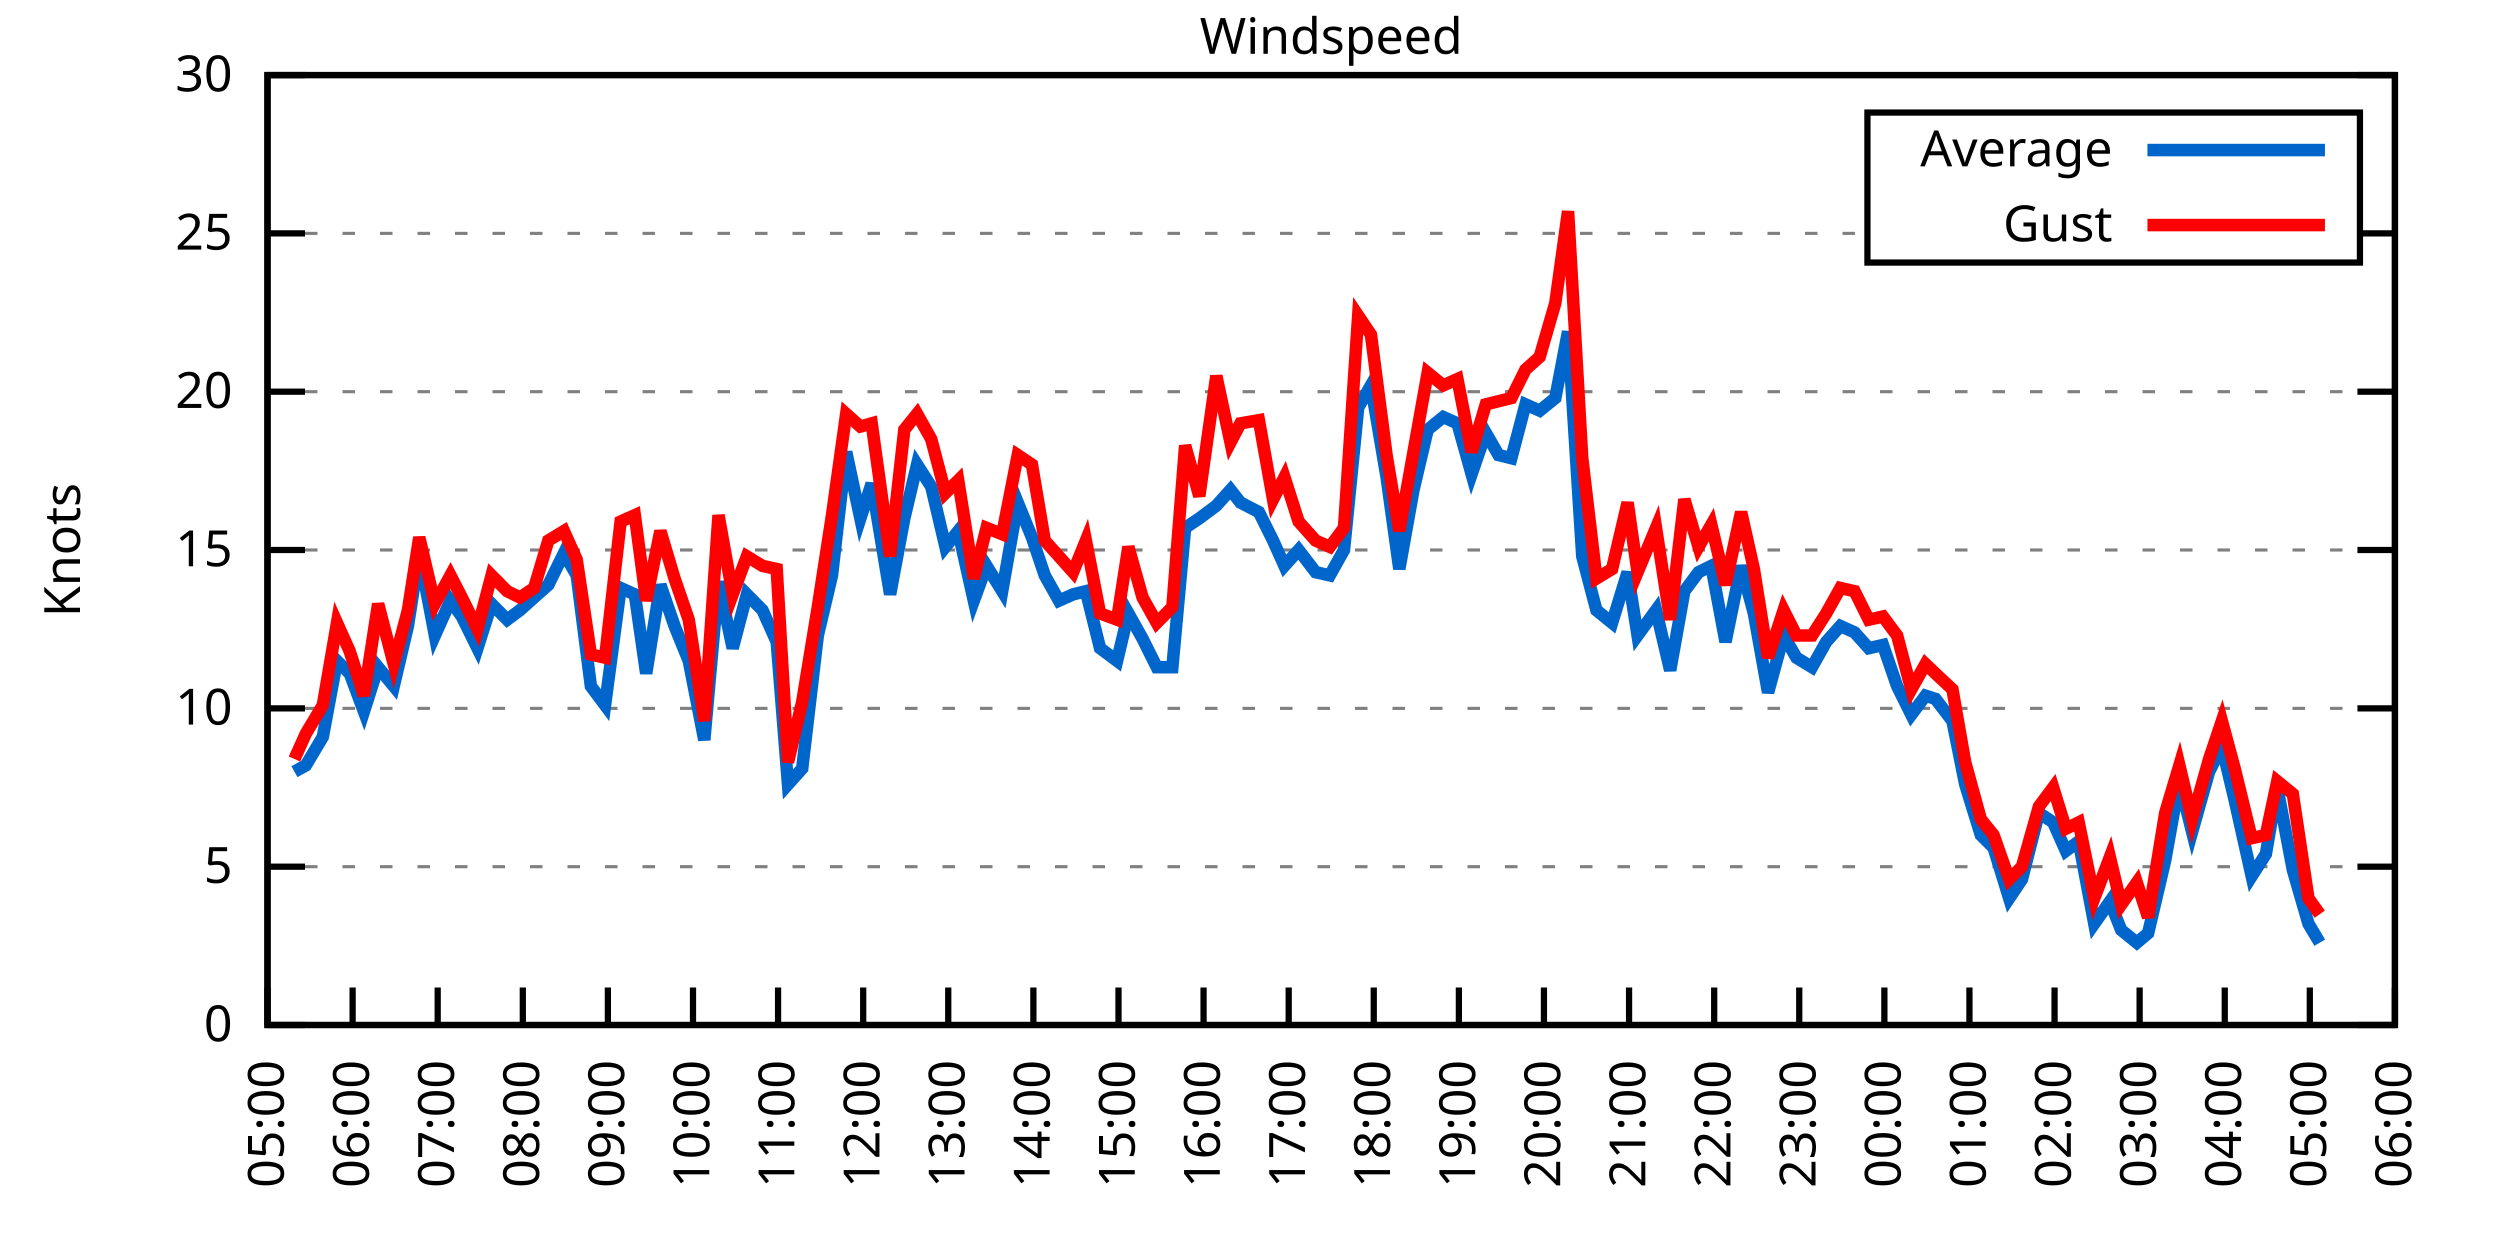
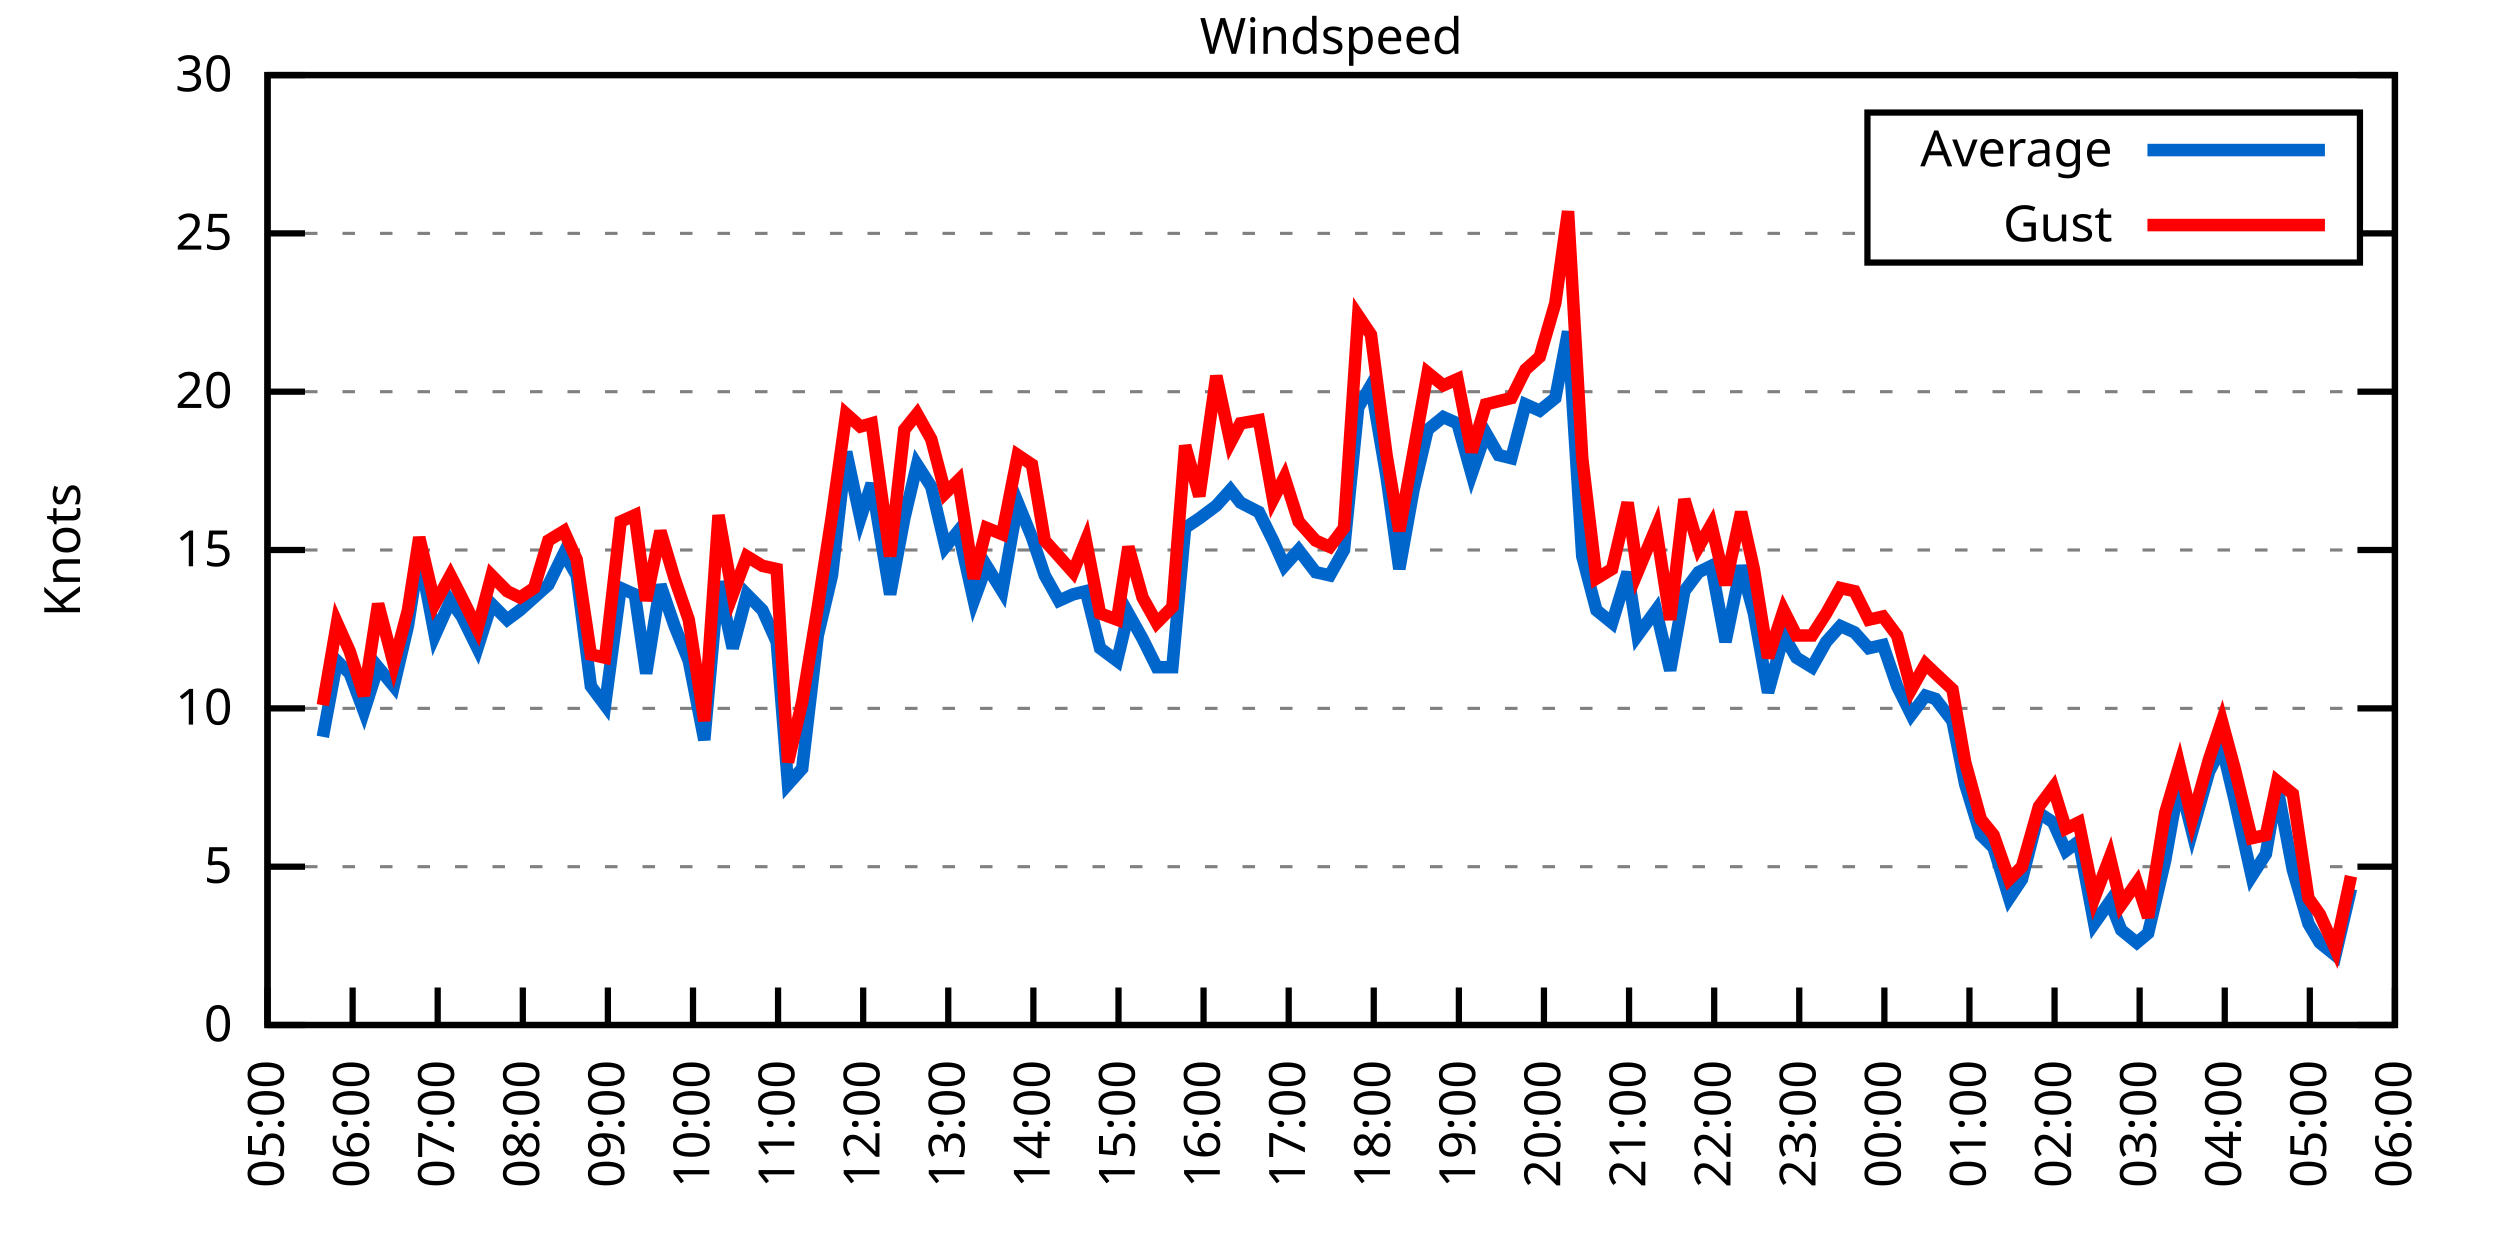
<svg xmlns="http://www.w3.org/2000/svg" xmlns:xlink="http://www.w3.org/1999/xlink" width="400" height="200" viewBox="0 0 400 200">
  <g id="gnuplot_canvas">
    <rect x="0" y="0" width="400" height="200" fill="none" />
    <defs>
      <circle id="gpDot" r="0.5" stroke-width="0.5" stroke="currentColor" />
      <path id="gpPt0" stroke-width="0.333" stroke="currentColor" d="M-1,0 h2 M0,-1 v2" />
      <path id="gpPt1" stroke-width="0.333" stroke="currentColor" d="M-1,-1 L1,1 M1,-1 L-1,1" />
      <path id="gpPt2" stroke-width="0.333" stroke="currentColor" d="M-1,0 L1,0 M0,-1 L0,1 M-1,-1 L1,1 M-1,1 L1,-1" />
      <rect id="gpPt3" stroke-width="0.333" stroke="currentColor" x="-1" y="-1" width="2" height="2" />
      <rect id="gpPt4" stroke-width="0.333" stroke="currentColor" fill="currentColor" x="-1" y="-1" width="2" height="2" />
      <circle id="gpPt5" stroke-width="0.333" stroke="currentColor" cx="0" cy="0" r="1" />
      <use xlink:href="#gpPt5" id="gpPt6" fill="currentColor" stroke="none" />
      <path id="gpPt7" stroke-width="0.333" stroke="currentColor" d="M0,-1.33 L-1.33,0.67 L1.33,0.67 z" />
      <use xlink:href="#gpPt7" id="gpPt8" fill="currentColor" stroke="none" />
      <use xlink:href="#gpPt7" id="gpPt9" stroke="currentColor" transform="rotate(180)" />
      <use xlink:href="#gpPt9" id="gpPt10" fill="currentColor" stroke="none" />
      <use xlink:href="#gpPt3" id="gpPt11" stroke="currentColor" transform="rotate(45)" />
      <use xlink:href="#gpPt11" id="gpPt12" fill="currentColor" stroke="none" />
      <path id="gpPt13" stroke-width="0.333" stroke="currentColor" d="M0,1.330 L1.265,0.411 L0.782,-1.067 L-0.782,-1.076 L-1.265,0.411 z" />
      <use xlink:href="#gpPt13" id="gpPt14" fill="currentColor" stroke="none" />
      <filter id="textbox" filterUnits="objectBoundingBox" x="0" y="0" height="1" width="1">
        <feFlood flood-color="white" flood-opacity="1" result="bgnd" />
        <feComposite in="SourceGraphic" in2="bgnd" operator="atop" />
      </filter>
      <filter id="greybox" filterUnits="objectBoundingBox" x="0" y="0" height="1" width="1">
        <feFlood flood-color="lightgrey" flood-opacity="1" result="grey" />
        <feComposite in="SourceGraphic" in2="grey" operator="atop" />
      </filter>
    </defs>
    <g fill="none" color="white" stroke="currentColor" stroke-width="1.00" stroke-linecap="butt" stroke-linejoin="miter">
</g>
    <g fill="none" color="black" stroke="currentColor" stroke-width="1.00" stroke-linecap="butt" stroke-linejoin="miter">
      <g stroke="none" shape-rendering="crispEdges">
        <polygon fill="rgb(255, 255, 255)" points="42.80,164.00 383.18,164.00 383.18,12.02 42.80,12.02 " />
      </g>
    </g>
    <g fill="none" color="black" stroke="currentColor" stroke-width="1.00" stroke-linecap="butt" stroke-linejoin="miter">
</g>
    <g fill="none" color="black" stroke="black" stroke-width="0.50" stroke-linecap="butt" stroke-linejoin="miter">
</g>
    <g fill="none" color="gray" stroke="currentColor" stroke-width="0.50" stroke-linecap="butt" stroke-linejoin="miter">
      <path stroke="gray" stroke-dasharray="2,4" class="gridline" d="M42.80,164.00 L383.19,164.00  " />
    </g>
    <g fill="none" color="gray" stroke="gray" stroke-width="1.00" stroke-linecap="butt" stroke-linejoin="miter">
</g>
    <g fill="none" color="black" stroke="currentColor" stroke-width="1.00" stroke-linecap="butt" stroke-linejoin="miter">
      <path stroke="black" d="M42.80,164.00 L48.80,164.00 M383.19,164.00 L377.19,164.00  " />
      <g transform="translate(37.20,166.60)" stroke="none" fill="black" font-family="Sans" font-size="8.00" text-anchor="end">
        <text>
          <tspan font-family="Sans"> 0</tspan>
        </text>
      </g>
    </g>
    <g fill="none" color="black" stroke="currentColor" stroke-width="1.00" stroke-linecap="butt" stroke-linejoin="miter">
</g>
    <g fill="none" color="black" stroke="black" stroke-width="0.50" stroke-linecap="butt" stroke-linejoin="miter">
</g>
    <g fill="none" color="gray" stroke="currentColor" stroke-width="0.50" stroke-linecap="butt" stroke-linejoin="miter">
      <path stroke="gray" stroke-dasharray="2,4" class="gridline" d="M42.80,138.67 L383.19,138.67  " />
    </g>
    <g fill="none" color="gray" stroke="gray" stroke-width="1.00" stroke-linecap="butt" stroke-linejoin="miter">
</g>
    <g fill="none" color="black" stroke="currentColor" stroke-width="1.00" stroke-linecap="butt" stroke-linejoin="miter">
      <path stroke="black" d="M42.80,138.67 L48.80,138.67 M383.19,138.67 L377.19,138.67  " />
      <g transform="translate(37.20,141.27)" stroke="none" fill="black" font-family="Sans" font-size="8.00" text-anchor="end">
        <text>
          <tspan font-family="Sans"> 5</tspan>
        </text>
      </g>
    </g>
    <g fill="none" color="black" stroke="currentColor" stroke-width="1.00" stroke-linecap="butt" stroke-linejoin="miter">
</g>
    <g fill="none" color="black" stroke="black" stroke-width="0.50" stroke-linecap="butt" stroke-linejoin="miter">
</g>
    <g fill="none" color="gray" stroke="currentColor" stroke-width="0.50" stroke-linecap="butt" stroke-linejoin="miter">
      <path stroke="gray" stroke-dasharray="2,4" class="gridline" d="M42.80,113.34 L383.19,113.34  " />
    </g>
    <g fill="none" color="gray" stroke="gray" stroke-width="1.00" stroke-linecap="butt" stroke-linejoin="miter">
</g>
    <g fill="none" color="black" stroke="currentColor" stroke-width="1.00" stroke-linecap="butt" stroke-linejoin="miter">
      <path stroke="black" d="M42.80,113.34 L48.80,113.34 M383.19,113.34 L377.19,113.34  " />
      <g transform="translate(37.20,115.94)" stroke="none" fill="black" font-family="Sans" font-size="8.00" text-anchor="end">
        <text>
          <tspan font-family="Sans"> 10</tspan>
        </text>
      </g>
    </g>
    <g fill="none" color="black" stroke="currentColor" stroke-width="1.00" stroke-linecap="butt" stroke-linejoin="miter">
</g>
    <g fill="none" color="black" stroke="black" stroke-width="0.50" stroke-linecap="butt" stroke-linejoin="miter">
</g>
    <g fill="none" color="gray" stroke="currentColor" stroke-width="0.50" stroke-linecap="butt" stroke-linejoin="miter">
      <path stroke="gray" stroke-dasharray="2,4" class="gridline" d="M42.80,88.00 L383.19,88.00  " />
    </g>
    <g fill="none" color="gray" stroke="gray" stroke-width="1.00" stroke-linecap="butt" stroke-linejoin="miter">
</g>
    <g fill="none" color="black" stroke="currentColor" stroke-width="1.00" stroke-linecap="butt" stroke-linejoin="miter">
      <path stroke="black" d="M42.80,88.00 L48.80,88.00 M383.19,88.00 L377.19,88.00  " />
      <g transform="translate(37.20,90.60)" stroke="none" fill="black" font-family="Sans" font-size="8.00" text-anchor="end">
        <text>
          <tspan font-family="Sans"> 15</tspan>
        </text>
      </g>
    </g>
    <g fill="none" color="black" stroke="currentColor" stroke-width="1.00" stroke-linecap="butt" stroke-linejoin="miter">
</g>
    <g fill="none" color="black" stroke="black" stroke-width="0.50" stroke-linecap="butt" stroke-linejoin="miter">
</g>
    <g fill="none" color="gray" stroke="currentColor" stroke-width="0.50" stroke-linecap="butt" stroke-linejoin="miter">
      <path stroke="gray" stroke-dasharray="2,4" class="gridline" d="M42.80,62.67 L383.19,62.67  " />
    </g>
    <g fill="none" color="gray" stroke="gray" stroke-width="1.00" stroke-linecap="butt" stroke-linejoin="miter">
</g>
    <g fill="none" color="black" stroke="currentColor" stroke-width="1.00" stroke-linecap="butt" stroke-linejoin="miter">
      <path stroke="black" d="M42.80,62.67 L48.80,62.67 M383.19,62.67 L377.19,62.67  " />
      <g transform="translate(37.20,65.27)" stroke="none" fill="black" font-family="Sans" font-size="8.00" text-anchor="end">
        <text>
          <tspan font-family="Sans"> 20</tspan>
        </text>
      </g>
    </g>
    <g fill="none" color="black" stroke="currentColor" stroke-width="1.00" stroke-linecap="butt" stroke-linejoin="miter">
</g>
    <g fill="none" color="black" stroke="black" stroke-width="0.50" stroke-linecap="butt" stroke-linejoin="miter">
</g>
    <g fill="none" color="gray" stroke="currentColor" stroke-width="0.50" stroke-linecap="butt" stroke-linejoin="miter">
      <path stroke="gray" stroke-dasharray="2,4" class="gridline" d="M42.80,37.34 L298.79,37.34 M377.59,37.34 L383.19,37.34  " />
    </g>
    <g fill="none" color="gray" stroke="gray" stroke-width="1.00" stroke-linecap="butt" stroke-linejoin="miter">
</g>
    <g fill="none" color="black" stroke="currentColor" stroke-width="1.00" stroke-linecap="butt" stroke-linejoin="miter">
      <path stroke="black" d="M42.80,37.34 L48.80,37.34 M383.19,37.34 L377.19,37.34  " />
      <g transform="translate(37.20,39.94)" stroke="none" fill="black" font-family="Sans" font-size="8.00" text-anchor="end">
        <text>
          <tspan font-family="Sans"> 25</tspan>
        </text>
      </g>
    </g>
    <g fill="none" color="black" stroke="currentColor" stroke-width="1.00" stroke-linecap="butt" stroke-linejoin="miter">
</g>
    <g fill="none" color="black" stroke="black" stroke-width="0.50" stroke-linecap="butt" stroke-linejoin="miter">
</g>
    <g fill="none" color="gray" stroke="currentColor" stroke-width="0.50" stroke-linecap="butt" stroke-linejoin="miter">
      <path stroke="gray" stroke-dasharray="2,4" class="gridline" d="M42.80,12.01 L383.19,12.01  " />
    </g>
    <g fill="none" color="gray" stroke="gray" stroke-width="1.00" stroke-linecap="butt" stroke-linejoin="miter">
</g>
    <g fill="none" color="black" stroke="currentColor" stroke-width="1.00" stroke-linecap="butt" stroke-linejoin="miter">
      <path stroke="black" d="M42.80,12.01 L48.80,12.01 M383.19,12.01 L377.19,12.01  " />
      <g transform="translate(37.20,14.61)" stroke="none" fill="black" font-family="Sans" font-size="8.00" text-anchor="end">
        <text>
          <tspan font-family="Sans"> 30</tspan>
        </text>
      </g>
    </g>
    <g fill="none" color="black" stroke="currentColor" stroke-width="1.00" stroke-linecap="butt" stroke-linejoin="miter">
      <path stroke="black" d="M42.80,164.00 L42.80,158.00  " />
      <g transform="translate(45.40,169.60) rotate(270.00)" stroke="none" fill="black" font-family="Sans" font-size="8.00" text-anchor="end">
        <text>
          <tspan font-family="Sans">05:00</tspan>
        </text>
      </g>
    </g>
    <g fill="none" color="black" stroke="currentColor" stroke-width="1.00" stroke-linecap="butt" stroke-linejoin="miter">
      <path stroke="black" d="M56.42,164.00 L56.42,158.00  " />
      <g transform="translate(59.02,169.60) rotate(270.00)" stroke="none" fill="black" font-family="Sans" font-size="8.00" text-anchor="end">
        <text>
          <tspan font-family="Sans">06:00</tspan>
        </text>
      </g>
    </g>
    <g fill="none" color="black" stroke="currentColor" stroke-width="1.00" stroke-linecap="butt" stroke-linejoin="miter">
      <path stroke="black" d="M70.03,164.00 L70.03,158.00  " />
      <g transform="translate(72.63,169.60) rotate(270.00)" stroke="none" fill="black" font-family="Sans" font-size="8.00" text-anchor="end">
        <text>
          <tspan font-family="Sans">07:00</tspan>
        </text>
      </g>
    </g>
    <g fill="none" color="black" stroke="currentColor" stroke-width="1.00" stroke-linecap="butt" stroke-linejoin="miter">
      <path stroke="black" d="M83.65,164.00 L83.65,158.00  " />
      <g transform="translate(86.25,169.60) rotate(270.00)" stroke="none" fill="black" font-family="Sans" font-size="8.00" text-anchor="end">
        <text>
          <tspan font-family="Sans">08:00</tspan>
        </text>
      </g>
    </g>
    <g fill="none" color="black" stroke="currentColor" stroke-width="1.00" stroke-linecap="butt" stroke-linejoin="miter">
      <path stroke="black" d="M97.26,164.00 L97.26,158.00  " />
      <g transform="translate(99.86,169.60) rotate(270.00)" stroke="none" fill="black" font-family="Sans" font-size="8.00" text-anchor="end">
        <text>
          <tspan font-family="Sans">09:00</tspan>
        </text>
      </g>
    </g>
    <g fill="none" color="black" stroke="currentColor" stroke-width="1.00" stroke-linecap="butt" stroke-linejoin="miter">
      <path stroke="black" d="M110.88,164.00 L110.88,158.00  " />
      <g transform="translate(113.48,169.60) rotate(270.00)" stroke="none" fill="black" font-family="Sans" font-size="8.00" text-anchor="end">
        <text>
          <tspan font-family="Sans">10:00</tspan>
        </text>
      </g>
    </g>
    <g fill="none" color="black" stroke="currentColor" stroke-width="1.00" stroke-linecap="butt" stroke-linejoin="miter">
      <path stroke="black" d="M124.49,164.00 L124.49,158.00  " />
      <g transform="translate(127.09,169.60) rotate(270.00)" stroke="none" fill="black" font-family="Sans" font-size="8.00" text-anchor="end">
        <text>
          <tspan font-family="Sans">11:00</tspan>
        </text>
      </g>
    </g>
    <g fill="none" color="black" stroke="currentColor" stroke-width="1.00" stroke-linecap="butt" stroke-linejoin="miter">
      <path stroke="black" d="M138.11,164.00 L138.11,158.00  " />
      <g transform="translate(140.71,169.60) rotate(270.00)" stroke="none" fill="black" font-family="Sans" font-size="8.00" text-anchor="end">
        <text>
          <tspan font-family="Sans">12:00</tspan>
        </text>
      </g>
    </g>
    <g fill="none" color="black" stroke="currentColor" stroke-width="1.00" stroke-linecap="butt" stroke-linejoin="miter">
      <path stroke="black" d="M151.72,164.00 L151.72,158.00  " />
      <g transform="translate(154.32,169.60) rotate(270.00)" stroke="none" fill="black" font-family="Sans" font-size="8.00" text-anchor="end">
        <text>
          <tspan font-family="Sans">13:00</tspan>
        </text>
      </g>
    </g>
    <g fill="none" color="black" stroke="currentColor" stroke-width="1.00" stroke-linecap="butt" stroke-linejoin="miter">
      <path stroke="black" d="M165.34,164.00 L165.34,158.00  " />
      <g transform="translate(167.94,169.60) rotate(270.00)" stroke="none" fill="black" font-family="Sans" font-size="8.00" text-anchor="end">
        <text>
          <tspan font-family="Sans">14:00</tspan>
        </text>
      </g>
    </g>
    <g fill="none" color="black" stroke="currentColor" stroke-width="1.00" stroke-linecap="butt" stroke-linejoin="miter">
      <path stroke="black" d="M178.96,164.00 L178.96,158.00  " />
      <g transform="translate(181.56,169.60) rotate(270.00)" stroke="none" fill="black" font-family="Sans" font-size="8.00" text-anchor="end">
        <text>
          <tspan font-family="Sans">15:00</tspan>
        </text>
      </g>
    </g>
    <g fill="none" color="black" stroke="currentColor" stroke-width="1.00" stroke-linecap="butt" stroke-linejoin="miter">
      <path stroke="black" d="M192.57,164.00 L192.57,158.00  " />
      <g transform="translate(195.17,169.60) rotate(270.00)" stroke="none" fill="black" font-family="Sans" font-size="8.00" text-anchor="end">
        <text>
          <tspan font-family="Sans">16:00</tspan>
        </text>
      </g>
    </g>
    <g fill="none" color="black" stroke="currentColor" stroke-width="1.00" stroke-linecap="butt" stroke-linejoin="miter">
      <path stroke="black" d="M206.19,164.00 L206.19,158.00  " />
      <g transform="translate(208.79,169.60) rotate(270.00)" stroke="none" fill="black" font-family="Sans" font-size="8.00" text-anchor="end">
        <text>
          <tspan font-family="Sans">17:00</tspan>
        </text>
      </g>
    </g>
    <g fill="none" color="black" stroke="currentColor" stroke-width="1.00" stroke-linecap="butt" stroke-linejoin="miter">
      <path stroke="black" d="M219.80,164.00 L219.80,158.00  " />
      <g transform="translate(222.40,169.60) rotate(270.00)" stroke="none" fill="black" font-family="Sans" font-size="8.00" text-anchor="end">
        <text>
          <tspan font-family="Sans">18:00</tspan>
        </text>
      </g>
    </g>
    <g fill="none" color="black" stroke="currentColor" stroke-width="1.00" stroke-linecap="butt" stroke-linejoin="miter">
      <path stroke="black" d="M233.42,164.00 L233.42,158.00  " />
      <g transform="translate(236.02,169.60) rotate(270.00)" stroke="none" fill="black" font-family="Sans" font-size="8.00" text-anchor="end">
        <text>
          <tspan font-family="Sans">19:00</tspan>
        </text>
      </g>
    </g>
    <g fill="none" color="black" stroke="currentColor" stroke-width="1.00" stroke-linecap="butt" stroke-linejoin="miter">
      <path stroke="black" d="M247.03,164.00 L247.03,158.00  " />
      <g transform="translate(249.63,169.60) rotate(270.00)" stroke="none" fill="black" font-family="Sans" font-size="8.00" text-anchor="end">
        <text>
          <tspan font-family="Sans">20:00</tspan>
        </text>
      </g>
    </g>
    <g fill="none" color="black" stroke="currentColor" stroke-width="1.00" stroke-linecap="butt" stroke-linejoin="miter">
      <path stroke="black" d="M260.65,164.00 L260.65,158.00  " />
      <g transform="translate(263.25,169.60) rotate(270.00)" stroke="none" fill="black" font-family="Sans" font-size="8.00" text-anchor="end">
        <text>
          <tspan font-family="Sans">21:00</tspan>
        </text>
      </g>
    </g>
    <g fill="none" color="black" stroke="currentColor" stroke-width="1.00" stroke-linecap="butt" stroke-linejoin="miter">
      <path stroke="black" d="M274.27,164.00 L274.27,158.00  " />
      <g transform="translate(276.87,169.60) rotate(270.00)" stroke="none" fill="black" font-family="Sans" font-size="8.00" text-anchor="end">
        <text>
          <tspan font-family="Sans">22:00</tspan>
        </text>
      </g>
    </g>
    <g fill="none" color="black" stroke="currentColor" stroke-width="1.00" stroke-linecap="butt" stroke-linejoin="miter">
      <path stroke="black" d="M287.88,164.00 L287.88,158.00  " />
      <g transform="translate(290.48,169.60) rotate(270.00)" stroke="none" fill="black" font-family="Sans" font-size="8.00" text-anchor="end">
        <text>
          <tspan font-family="Sans">23:00</tspan>
        </text>
      </g>
    </g>
    <g fill="none" color="black" stroke="currentColor" stroke-width="1.00" stroke-linecap="butt" stroke-linejoin="miter">
      <path stroke="black" d="M301.50,164.00 L301.50,158.00  " />
      <g transform="translate(304.10,169.60) rotate(270.00)" stroke="none" fill="black" font-family="Sans" font-size="8.00" text-anchor="end">
        <text>
          <tspan font-family="Sans">00:00</tspan>
        </text>
      </g>
    </g>
    <g fill="none" color="black" stroke="currentColor" stroke-width="1.00" stroke-linecap="butt" stroke-linejoin="miter">
      <path stroke="black" d="M315.11,164.00 L315.11,158.00  " />
      <g transform="translate(317.71,169.60) rotate(270.00)" stroke="none" fill="black" font-family="Sans" font-size="8.00" text-anchor="end">
        <text>
          <tspan font-family="Sans">01:00</tspan>
        </text>
      </g>
    </g>
    <g fill="none" color="black" stroke="currentColor" stroke-width="1.00" stroke-linecap="butt" stroke-linejoin="miter">
      <path stroke="black" d="M328.73,164.00 L328.73,158.00  " />
      <g transform="translate(331.33,169.60) rotate(270.00)" stroke="none" fill="black" font-family="Sans" font-size="8.00" text-anchor="end">
        <text>
          <tspan font-family="Sans">02:00</tspan>
        </text>
      </g>
    </g>
    <g fill="none" color="black" stroke="currentColor" stroke-width="1.00" stroke-linecap="butt" stroke-linejoin="miter">
      <path stroke="black" d="M342.34,164.00 L342.34,158.00  " />
      <g transform="translate(344.94,169.60) rotate(270.00)" stroke="none" fill="black" font-family="Sans" font-size="8.00" text-anchor="end">
        <text>
          <tspan font-family="Sans">03:00</tspan>
        </text>
      </g>
    </g>
    <g fill="none" color="black" stroke="currentColor" stroke-width="1.00" stroke-linecap="butt" stroke-linejoin="miter">
      <path stroke="black" d="M355.96,164.00 L355.96,158.00  " />
      <g transform="translate(358.56,169.60) rotate(270.00)" stroke="none" fill="black" font-family="Sans" font-size="8.00" text-anchor="end">
        <text>
          <tspan font-family="Sans">04:00</tspan>
        </text>
      </g>
    </g>
    <g fill="none" color="black" stroke="currentColor" stroke-width="1.00" stroke-linecap="butt" stroke-linejoin="miter">
      <path stroke="black" d="M369.57,164.00 L369.57,158.00  " />
      <g transform="translate(372.17,169.60) rotate(270.00)" stroke="none" fill="black" font-family="Sans" font-size="8.00" text-anchor="end">
        <text>
          <tspan font-family="Sans">05:00</tspan>
        </text>
      </g>
    </g>
    <g fill="none" color="black" stroke="currentColor" stroke-width="1.00" stroke-linecap="butt" stroke-linejoin="miter">
      <path stroke="black" d="M383.19,164.00 L383.19,158.00  " />
      <g transform="translate(385.79,169.60) rotate(270.00)" stroke="none" fill="black" font-family="Sans" font-size="8.00" text-anchor="end">
        <text>
          <tspan font-family="Sans">06:00</tspan>
        </text>
      </g>
    </g>
    <g fill="none" color="black" stroke="currentColor" stroke-width="1.00" stroke-linecap="butt" stroke-linejoin="miter">
</g>
    <g fill="none" color="black" stroke="currentColor" stroke-width="1.00" stroke-linecap="butt" stroke-linejoin="miter">
      <path stroke="black" d="M42.80,12.01 L42.80,164.00 L383.19,164.00 L383.19,12.01 L42.80,12.01 Z  " />
    </g>
    <g fill="none" color="black" stroke="currentColor" stroke-width="1.00" stroke-linecap="butt" stroke-linejoin="miter">
</g>
    <g fill="none" color="black" stroke="currentColor" stroke-width="1.00" stroke-linecap="butt" stroke-linejoin="miter">
      <path stroke="black" d="M298.79,42.01 L298.79,18.01 L377.59,18.01 L377.59,42.01 L298.79,42.01 Z  " />
    </g>
    <g id="Windspeed_plot_1">
      <g fill="none" color="white" stroke="black" stroke-width="2.00" stroke-linecap="butt" stroke-linejoin="miter">
</g>
      <g fill="none" color="black" stroke="currentColor" stroke-width="2.00" stroke-linecap="butt" stroke-linejoin="miter">
        <g transform="translate(337.99,26.61)" stroke="none" fill="black" font-family="Sans" font-size="8.00" text-anchor="end">
          <text>
            <tspan font-family="Sans">Average</tspan>
          </text>
        </g>
      </g>
      <g fill="none" color="black" stroke="currentColor" stroke-width="2.00" stroke-linecap="butt" stroke-linejoin="miter">
-         <path stroke="rgb(  0, 102, 204)" d="M343.59,24.01 L371.99,24.01 M47.11,123.47 L48.93,122.46 L51.65,117.90 L53.92,105.74 L55.96,107.76 L58.23,113.84   L60.50,106.75 L63.00,109.79 L65.27,100.16 L67.08,88.51 L69.58,101.68 L72.07,96.11 L73.89,98.64 L76.39,103.71   L78.65,96.62 L81.15,99.15 L83.19,97.63 L85.46,95.60 L87.73,93.58 L90.23,88.51 L92.27,92.06 L94.54,109.79   L96.81,112.83 L99.30,94.08 L101.57,95.10 L103.39,107.76 L105.66,93.58 L107.93,100.16 L110.20,105.74 L112.69,118.40   L114.96,93.07 L117.23,103.71 L119.50,95.10 L122.00,97.63 L124.27,102.70 L126.08,125.50 L128.35,122.96 L130.85,101.68   L133.12,92.06 L135.39,72.30 L137.66,82.94 L139.47,77.37 L142.42,95.10 L144.69,82.94 L146.73,74.33 L149.00,77.87   L151.27,87.50 L153.31,84.97 L155.81,96.11 L157.85,90.54 L160.35,94.59 L162.84,80.41 L165.11,85.98 L167.16,92.06   L169.43,96.11 L171.69,95.10 L173.74,94.59 L176.01,103.71 L178.73,105.74 L180.54,98.14 L182.81,102.19 L185.08,106.75   L187.58,106.75 L189.62,84.46 L191.89,82.94 L194.61,80.91 L196.88,78.38 L198.47,80.41 L201.42,81.93 L203.69,86.49   L205.51,90.54 L207.78,88.00 L210.50,91.55 L212.77,92.06 L215.04,88.00 L217.31,65.21 L219.35,61.66 L221.85,76.35   L223.89,91.04 L226.16,78.38 L228.43,68.75 L230.92,66.73 L233.19,67.74 L235.46,75.85 L237.73,69.26 L239.77,72.81   L241.81,73.31 L244.08,64.70 L246.35,65.71 L248.85,63.69 L250.89,53.05 L253.16,89.02 L255.43,97.63 L257.93,99.66   L260.42,91.55 L262.01,101.68 L264.96,97.63 L267.23,107.26 L269.50,94.59 L271.77,91.55 L273.81,90.54 L276.08,102.70   L278.58,90.54 L280.62,98.14 L282.89,110.80 L285.38,101.68 L287.43,105.23 L289.92,106.75 L292.19,102.70 L294.46,100.16   L296.73,101.18 L299.00,103.71 L301.27,103.20 L303.54,109.79 L305.81,114.35 L308.08,111.31 L309.67,111.82 L312.39,115.36   L314.43,125.50 L316.93,133.60 L318.97,135.63 L321.47,143.73 L323.51,140.69 L326.23,130.06 L328.50,131.58 L330.54,136.14   L332.59,134.62 L335.08,147.79 L337.58,144.24 L339.39,148.80 L341.89,150.83 L343.70,149.31 L346.43,137.66 L348.70,124.99   L350.74,133.10 L353.46,123.47 L355.50,119.42 L357.55,128.03 L360.27,140.19 L362.54,136.64 L364.36,126.00 L366.85,139.17   L369.35,147.79 L371.16,150.83  " />
+         <path stroke="rgb(  0, 102, 204)" d="M343.59,24.01 L371.99,24.01 M51.65,117.90 L53.92,105.74 L55.96,107.76 L58.23,113.84 L60.50,106.75 L63.00,109.79   L65.27,100.16 L67.08,88.51 L69.58,101.68 L72.07,96.11 L73.89,98.64 L76.39,103.71 L78.65,96.62 L81.15,99.15   L83.19,97.63 L85.46,95.60 L87.73,93.58 L90.23,88.51 L92.27,92.06 L94.54,109.79 L96.81,112.83 L99.30,94.08   L101.57,95.10 L103.39,107.76 L105.66,93.58 L107.93,100.16 L110.20,105.74 L112.69,118.40 L114.96,93.07 L117.23,103.71   L119.50,95.10 L122.00,97.63 L124.27,102.70 L126.08,125.50 L128.35,122.96 L130.85,101.68 L133.12,92.06 L135.39,72.30   L137.66,82.94 L139.47,77.37 L142.42,95.10 L144.69,82.94 L146.73,74.33 L149.00,77.87 L151.27,87.50 L153.31,84.97   L155.81,96.11 L157.85,90.54 L160.35,94.59 L162.84,80.41 L165.11,85.98 L167.16,92.06 L169.43,96.11 L171.69,95.10   L173.74,94.59 L176.01,103.71 L178.73,105.74 L180.54,98.14 L182.81,102.19 L185.08,106.75 L187.58,106.75 L189.62,84.46   L191.89,82.94 L194.61,80.91 L196.88,78.38 L198.47,80.41 L201.42,81.93 L203.69,86.49 L205.51,90.54 L207.78,88.00   L210.50,91.55 L212.77,92.06 L215.04,88.00 L217.31,65.21 L219.35,61.66 L221.85,76.35 L223.89,91.04 L226.16,78.38   L228.43,68.75 L230.92,66.73 L233.19,67.74 L235.46,75.85 L237.73,69.26 L239.77,72.81 L241.81,73.31 L244.08,64.70   L246.35,65.71 L248.85,63.69 L250.89,53.05 L253.16,89.02 L255.43,97.63 L257.93,99.66 L260.42,91.55 L262.01,101.68   L264.96,97.63 L267.23,107.26 L269.50,94.59 L271.77,91.55 L273.81,90.54 L276.08,102.70 L278.58,90.54 L280.62,98.14   L282.89,110.80 L285.38,101.68 L287.43,105.23 L289.92,106.75 L292.19,102.70 L294.46,100.16 L296.73,101.18 L299.00,103.71   L301.27,103.20 L303.54,109.79 L305.81,114.35 L308.08,111.31 L309.67,111.82 L312.39,115.36 L314.43,125.50 L316.93,133.60   L318.97,135.63 L321.47,143.73 L323.51,140.69 L326.23,130.06 L328.50,131.58 L330.54,136.14 L332.59,134.62 L335.08,147.79   L337.58,144.24 L339.39,148.80 L341.89,150.83 L343.70,149.31 L346.43,137.66 L348.70,124.99 L350.74,133.10 L353.46,123.47   L355.50,119.42 L357.55,128.03 L360.27,140.19 L362.54,136.64 L364.36,126.00 L366.85,139.17 L369.35,147.79 L371.16,150.83   L373.66,152.85 L376.16,142.21  " />
      </g>
    </g>
    <g id="Windspeed_plot_2">
      <g fill="none" color="black" stroke="currentColor" stroke-width="2.00" stroke-linecap="butt" stroke-linejoin="miter">
        <g transform="translate(337.99,38.61)" stroke="none" fill="black" font-family="Sans" font-size="8.00" text-anchor="end">
          <text>
            <tspan font-family="Sans">Gust</tspan>
          </text>
        </g>
      </g>
      <g fill="none" color="black" stroke="currentColor" stroke-width="2.00" stroke-linecap="butt" stroke-linejoin="miter">
-         <path stroke="rgb(255,   0,   0)" d="M343.59,36.01 L371.99,36.01 M47.11,121.44 L48.93,117.39 L51.65,112.83 L53.92,99.66 L55.96,104.22 L58.23,111.31   L60.50,96.62 L63.00,106.24 L65.27,97.63 L67.08,85.98 L69.58,96.62 L72.07,92.06 L73.89,95.60 L76.39,100.67   L78.65,92.06 L81.15,94.59 L83.19,95.60 L85.46,94.08 L87.73,86.49 L90.23,84.97 L92.27,89.52 L94.54,104.72   L96.81,105.23 L99.30,83.45 L101.57,82.43 L103.39,96.11 L105.66,84.97 L107.93,92.56 L110.20,99.15 L112.69,115.36   L114.96,82.43 L117.23,95.10 L119.50,89.02 L122.00,90.54 L124.27,91.04 L126.08,121.95 L128.35,112.32 L130.85,97.12   L133.12,82.43 L135.39,66.22 L137.66,68.25 L139.47,67.74 L142.42,89.02 L144.69,68.75 L146.73,66.22 L149.00,70.27   L151.27,78.89 L153.31,76.86 L155.81,92.56 L157.85,84.46 L160.35,85.47 L162.84,72.81 L165.11,74.33 L167.16,86.49   L169.43,89.02 L171.69,91.55 L173.74,86.49 L176.01,98.14 L178.73,99.15 L180.54,87.50 L182.81,95.60 L185.08,99.66   L187.58,97.12 L189.62,71.29 L191.89,79.39 L194.61,60.14 L196.88,70.78 L198.47,67.74 L201.42,67.23 L203.69,79.90   L205.51,76.35 L207.78,83.45 L210.50,86.49 L212.77,87.50 L215.04,84.46 L217.31,50.51 L219.35,53.55 L221.85,72.81   L223.89,84.97 L226.16,72.30 L228.43,59.63 L230.92,61.66 L233.19,60.65 L235.46,72.30 L237.73,64.70 L239.77,64.19   L241.81,63.69 L244.08,59.13 L246.35,57.10 L248.85,48.49 L250.89,33.80 L253.16,73.31 L255.43,92.56 L257.93,91.04   L260.42,80.41 L262.01,91.55 L264.96,84.46 L267.23,99.15 L269.50,79.90 L271.77,87.50 L273.81,83.95 L276.08,93.58   L278.58,81.93 L280.62,91.04 L282.89,105.23 L285.38,97.63 L287.43,101.68 L289.92,101.68 L292.19,98.14 L294.46,94.08   L296.73,94.59 L299.00,99.15 L301.27,98.64 L303.54,101.68 L305.81,110.30 L308.08,106.24 L309.67,107.76 L312.39,110.30   L314.43,121.95 L316.93,131.07 L318.97,133.60 L321.47,140.69 L323.51,138.67 L326.23,129.04 L328.50,126.00 L330.54,132.59   L332.59,131.58 L335.08,143.73 L337.58,137.15 L339.39,144.75 L341.89,141.20 L343.70,146.77 L346.43,130.06 L348.70,122.46   L350.74,131.07 L353.46,121.44 L355.50,115.36 L357.55,122.96 L360.27,134.11 L362.54,133.60 L364.36,124.99 L366.85,127.02   L369.35,143.73 L371.16,146.27  " />
+         <path stroke="rgb(255,   0,   0)" d="M343.59,36.01 L371.99,36.01 M51.65,112.83 L53.92,99.66 L55.96,104.22 L58.23,111.31 L60.50,96.62 L63.00,106.24   L65.27,97.63 L67.08,85.98 L69.58,96.62 L72.07,92.06 L73.89,95.60 L76.39,100.67 L78.65,92.06 L81.15,94.59   L83.19,95.60 L85.46,94.08 L87.73,86.49 L90.23,84.97 L92.27,89.52 L94.54,104.72 L96.81,105.23 L99.30,83.45   L101.57,82.43 L103.39,96.11 L105.66,84.97 L107.93,92.56 L110.20,99.15 L112.69,115.36 L114.96,82.43 L117.23,95.10   L119.50,89.02 L122.00,90.54 L124.27,91.04 L126.08,121.95 L128.35,112.32 L130.85,97.12 L133.12,82.43 L135.39,66.22   L137.66,68.25 L139.47,67.74 L142.42,89.02 L144.69,68.75 L146.73,66.22 L149.00,70.27 L151.27,78.89 L153.31,76.86   L155.81,92.56 L157.85,84.46 L160.35,85.47 L162.84,72.81 L165.11,74.33 L167.16,86.49 L169.43,89.02 L171.69,91.55   L173.74,86.49 L176.01,98.14 L178.73,99.15 L180.54,87.50 L182.81,95.60 L185.08,99.66 L187.58,97.12 L189.62,71.29   L191.89,79.39 L194.61,60.14 L196.88,70.78 L198.47,67.74 L201.42,67.23 L203.69,79.90 L205.51,76.35 L207.78,83.45   L210.50,86.49 L212.77,87.50 L215.04,84.46 L217.31,50.51 L219.35,53.55 L221.85,72.81 L223.89,84.97 L226.16,72.30   L228.43,59.63 L230.92,61.66 L233.19,60.65 L235.46,72.30 L237.73,64.70 L239.77,64.19 L241.81,63.69 L244.08,59.13   L246.35,57.10 L248.85,48.49 L250.89,33.80 L253.16,73.31 L255.43,92.56 L257.93,91.04 L260.42,80.41 L262.01,91.55   L264.96,84.46 L267.23,99.15 L269.50,79.90 L271.77,87.50 L273.81,83.95 L276.08,93.58 L278.58,81.93 L280.62,91.04   L282.89,105.23 L285.38,97.63 L287.43,101.68 L289.92,101.68 L292.19,98.14 L294.46,94.08 L296.73,94.59 L299.00,99.15   L301.27,98.64 L303.54,101.68 L305.81,110.30 L308.08,106.24 L309.67,107.76 L312.39,110.30 L314.43,121.95 L316.93,131.07   L318.97,133.60 L321.47,140.69 L323.51,138.67 L326.23,129.04 L328.50,126.00 L330.54,132.59 L332.59,131.58 L335.08,143.73   L337.58,137.15 L339.39,144.75 L341.89,141.20 L343.70,146.77 L346.43,130.06 L348.70,122.46 L350.74,131.07 L353.46,121.44   L355.50,115.36 L357.55,122.96 L360.27,134.11 L362.54,133.60 L364.36,124.99 L366.85,127.02 L369.35,143.73 L371.16,146.27   L373.66,151.84 L376.16,140.19  " />
      </g>
    </g>
    <g fill="none" color="black" stroke="currentColor" stroke-width="2.00" stroke-linecap="butt" stroke-linejoin="miter">
</g>
    <g fill="none" color="black" stroke="black" stroke-width="1.00" stroke-linecap="butt" stroke-linejoin="miter">
</g>
    <g fill="none" color="black" stroke="currentColor" stroke-width="1.00" stroke-linecap="butt" stroke-linejoin="miter">
      <path stroke="black" d="M42.80,12.01 L42.80,164.00 L383.19,164.00 L383.19,12.01 L42.80,12.01 Z  " />
      <g transform="translate(12.80,88.01) rotate(270.00)" stroke="none" fill="black" font-family="Sans" font-size="8.00" text-anchor="middle">
        <text>
          <tspan font-family="Sans">Knots</tspan>
        </text>
      </g>
    </g>
    <g fill="none" color="black" stroke="currentColor" stroke-width="1.00" stroke-linecap="butt" stroke-linejoin="miter">
</g>
    <g fill="none" color="black" stroke="currentColor" stroke-width="1.00" stroke-linecap="butt" stroke-linejoin="miter">
      <g transform="translate(212.99,8.61)" stroke="none" fill="black" font-family="Sans" font-size="8.00" text-anchor="middle">
        <text>
          <tspan font-family="Sans">Windspeed</tspan>
        </text>
      </g>
    </g>
    <g fill="none" color="black" stroke="currentColor" stroke-width="1.00" stroke-linecap="butt" stroke-linejoin="miter">
</g>
  </g>
</svg>
